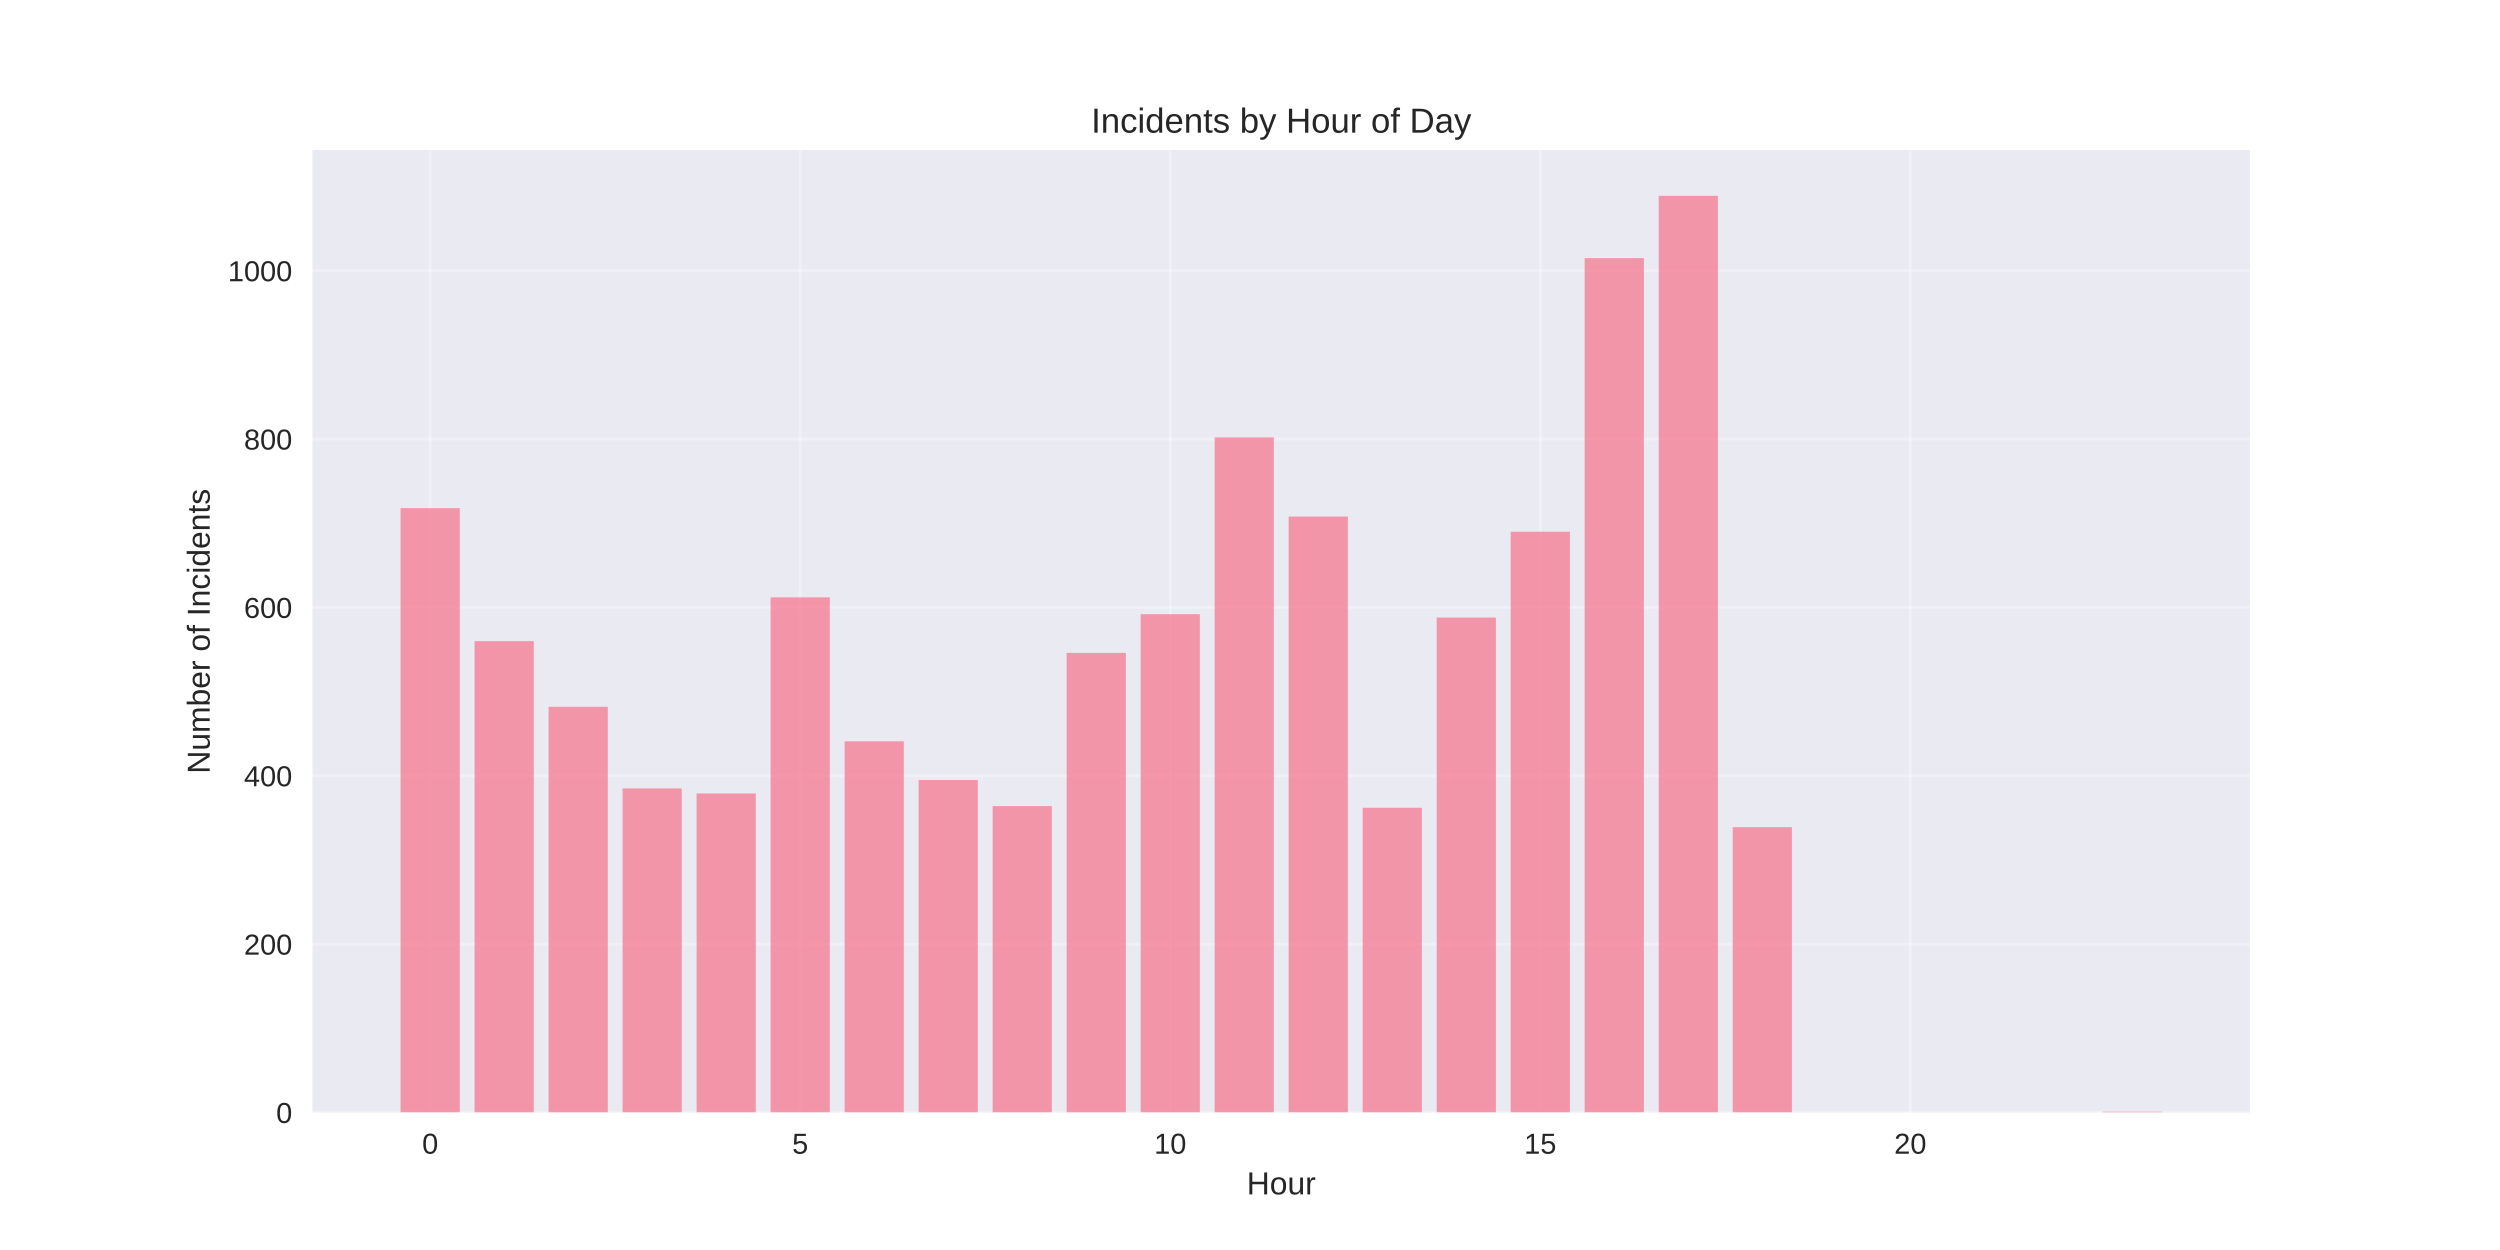
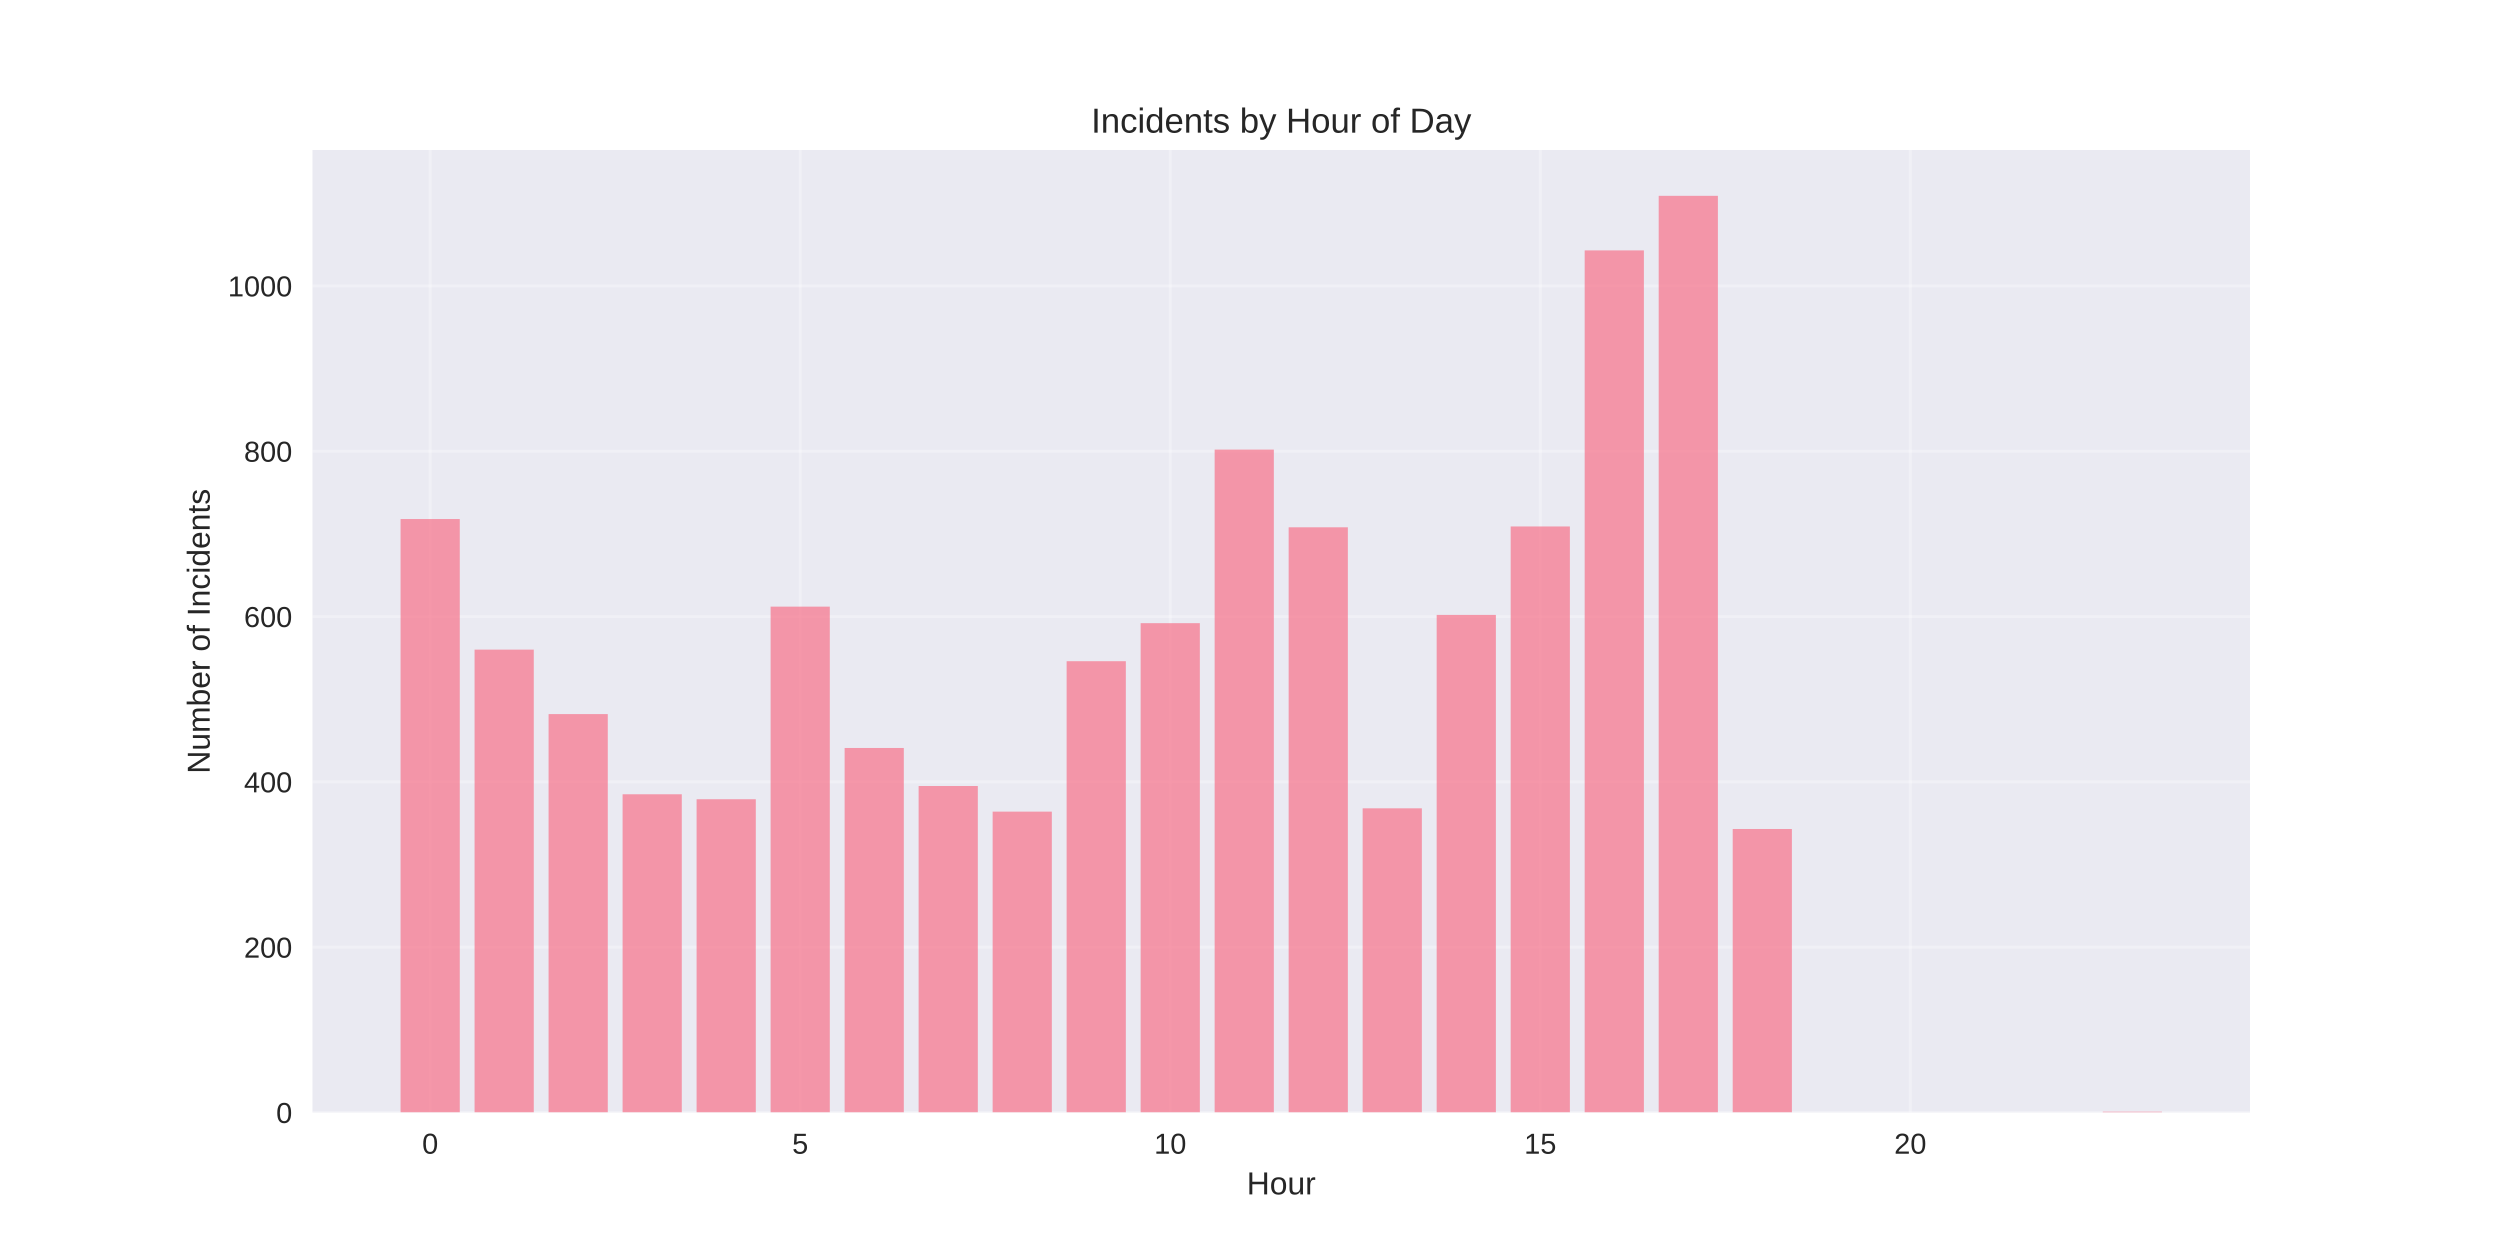
<svg xmlns="http://www.w3.org/2000/svg" width="864pt" height="432pt" viewBox="0 0 864 432" version="1.1">
  <defs>
    <style type="text/css">*{stroke-linejoin: round; stroke-linecap: butt}</style>
  </defs>
  <g id="figure_1">
    <g id="patch_1">
      <path d="M 0 432  L 864 432  L 864 0  L 0 0  z " style="fill: #ffffff" />
    </g>
    <g id="axes_1">
      <g id="patch_2">
        <path d="M 108 384.48  L 777.6 384.48  L 777.6 51.84  L 108 51.84  z " style="fill: #eaeaf2" />
      </g>
      <g id="matplotlib.axis_1">
        <g id="xtick_1">
          <g id="line2d_1">
-             <path d="M 148.667 384.48  L 148.667 51.84  " clip-path="url(#p2a1c503038)" style="fill: none; stroke: #ffffff; stroke-opacity: 0.3; stroke-linecap: round" />
+             <path d="M 148.667 384.48  L 148.667 51.84  " clip-path="url(#pd2c5e7f07e)" style="fill: none; stroke: #ffffff; stroke-opacity: 0.3; stroke-linecap: round" />
          </g>
          <g id="line2d_2" />
          <g id="text_1">
            <text style="fill: #262626; font: 10px 'Arial', 'Liberation Sans', 'DejaVu Sans', 'Bitstream Vera Sans', sans-serif; text-anchor: middle" x="148.667" y="398.727" transform="rotate(-0 148.6671 398.7269)">0</text>
          </g>
        </g>
        <g id="xtick_2">
          <g id="line2d_3">
-             <path d="M 276.551 384.48  L 276.551 51.84  " clip-path="url(#p2a1c503038)" style="fill: none; stroke: #ffffff; stroke-opacity: 0.3; stroke-linecap: round" />
+             <path d="M 276.551 384.48  L 276.551 51.84  " clip-path="url(#pd2c5e7f07e)" style="fill: none; stroke: #ffffff; stroke-opacity: 0.3; stroke-linecap: round" />
          </g>
          <g id="line2d_4" />
          <g id="text_2">
            <text style="fill: #262626; font: 10px 'Arial', 'Liberation Sans', 'DejaVu Sans', 'Bitstream Vera Sans', sans-serif; text-anchor: middle" x="276.551" y="398.727" transform="rotate(-0 276.551 398.7269)">5</text>
          </g>
        </g>
        <g id="xtick_3">
          <g id="line2d_5">
-             <path d="M 404.435 384.48  L 404.435 51.84  " clip-path="url(#p2a1c503038)" style="fill: none; stroke: #ffffff; stroke-opacity: 0.3; stroke-linecap: round" />
+             <path d="M 404.435 384.48  L 404.435 51.84  " clip-path="url(#pd2c5e7f07e)" style="fill: none; stroke: #ffffff; stroke-opacity: 0.3; stroke-linecap: round" />
          </g>
          <g id="line2d_6" />
          <g id="text_3">
            <text style="fill: #262626; font: 10px 'Arial', 'Liberation Sans', 'DejaVu Sans', 'Bitstream Vera Sans', sans-serif; text-anchor: middle" x="404.435" y="398.727" transform="rotate(-0 404.4348 398.7269)">10</text>
          </g>
        </g>
        <g id="xtick_4">
          <g id="line2d_7">
-             <path d="M 532.319 384.48  L 532.319 51.84  " clip-path="url(#p2a1c503038)" style="fill: none; stroke: #ffffff; stroke-opacity: 0.3; stroke-linecap: round" />
+             <path d="M 532.319 384.48  L 532.319 51.84  " clip-path="url(#pd2c5e7f07e)" style="fill: none; stroke: #ffffff; stroke-opacity: 0.3; stroke-linecap: round" />
          </g>
          <g id="line2d_8" />
          <g id="text_4">
            <text style="fill: #262626; font: 10px 'Arial', 'Liberation Sans', 'DejaVu Sans', 'Bitstream Vera Sans', sans-serif; text-anchor: middle" x="532.319" y="398.727" transform="rotate(-0 532.3187 398.7269)">15</text>
          </g>
        </g>
        <g id="xtick_5">
          <g id="line2d_9">
-             <path d="M 660.203 384.48  L 660.203 51.84  " clip-path="url(#p2a1c503038)" style="fill: none; stroke: #ffffff; stroke-opacity: 0.3; stroke-linecap: round" />
+             <path d="M 660.203 384.48  L 660.203 51.84  " clip-path="url(#pd2c5e7f07e)" style="fill: none; stroke: #ffffff; stroke-opacity: 0.3; stroke-linecap: round" />
          </g>
          <g id="line2d_10" />
          <g id="text_5">
            <text style="fill: #262626; font: 10px 'Arial', 'Liberation Sans', 'DejaVu Sans', 'Bitstream Vera Sans', sans-serif; text-anchor: middle" x="660.203" y="398.727" transform="rotate(-0 660.2026 398.7269)">20</text>
          </g>
        </g>
        <g id="text_6">
          <text style="fill: #262626; font: 11px 'Arial', 'Liberation Sans', 'DejaVu Sans', 'Bitstream Vera Sans', sans-serif; text-anchor: middle" x="442.8" y="412.773" transform="rotate(-0 442.8 412.7734)">Hour</text>
        </g>
      </g>
      <g id="matplotlib.axis_2">
        <g id="ytick_1">
          <g id="line2d_11">
-             <path d="M 108 384.48  L 777.6 384.48  " clip-path="url(#p2a1c503038)" style="fill: none; stroke: #ffffff; stroke-opacity: 0.3; stroke-linecap: round" />
+             <path d="M 108 384.48  L 777.6 384.48  " clip-path="url(#pd2c5e7f07e)" style="fill: none; stroke: #ffffff; stroke-opacity: 0.3; stroke-linecap: round" />
          </g>
          <g id="line2d_12" />
          <g id="text_7">
            <text style="fill: #262626; font: 10px 'Arial', 'Liberation Sans', 'DejaVu Sans', 'Bitstream Vera Sans', sans-serif; text-anchor: end" x="101" y="388.103" transform="rotate(-0 101 388.1034)">0</text>
          </g>
        </g>
        <g id="ytick_2">
          <g id="line2d_13">
-             <path d="M 108 326.298  L 777.6 326.298  " clip-path="url(#p2a1c503038)" style="fill: none; stroke: #ffffff; stroke-opacity: 0.3; stroke-linecap: round" />
+             <path d="M 108 327.347  L 777.6 327.347  " clip-path="url(#pd2c5e7f07e)" style="fill: none; stroke: #ffffff; stroke-opacity: 0.3; stroke-linecap: round" />
          </g>
          <g id="line2d_14" />
          <g id="text_8">
-             <text style="fill: #262626; font: 10px 'Arial', 'Liberation Sans', 'DejaVu Sans', 'Bitstream Vera Sans', sans-serif; text-anchor: end" x="101" y="329.922" transform="rotate(-0 101 329.9216)">200</text>
+             <text style="fill: #262626; font: 10px 'Arial', 'Liberation Sans', 'DejaVu Sans', 'Bitstream Vera Sans', sans-serif; text-anchor: end" x="101" y="330.971" transform="rotate(-0 101 330.9709)">200</text>
          </g>
        </g>
        <g id="ytick_3">
          <g id="line2d_15">
-             <path d="M 108 268.116  L 777.6 268.116  " clip-path="url(#p2a1c503038)" style="fill: none; stroke: #ffffff; stroke-opacity: 0.3; stroke-linecap: round" />
+             <path d="M 108 270.215  L 777.6 270.215  " clip-path="url(#pd2c5e7f07e)" style="fill: none; stroke: #ffffff; stroke-opacity: 0.3; stroke-linecap: round" />
          </g>
          <g id="line2d_16" />
          <g id="text_9">
-             <text style="fill: #262626; font: 10px 'Arial', 'Liberation Sans', 'DejaVu Sans', 'Bitstream Vera Sans', sans-serif; text-anchor: end" x="101" y="271.74" transform="rotate(-0 101 271.7398)">400</text>
+             <text style="fill: #262626; font: 10px 'Arial', 'Liberation Sans', 'DejaVu Sans', 'Bitstream Vera Sans', sans-serif; text-anchor: end" x="101" y="273.838" transform="rotate(-0 101 273.8383)">400</text>
          </g>
        </g>
        <g id="ytick_4">
          <g id="line2d_17">
-             <path d="M 108 209.935  L 777.6 209.935  " clip-path="url(#p2a1c503038)" style="fill: none; stroke: #ffffff; stroke-opacity: 0.3; stroke-linecap: round" />
+             <path d="M 108 213.082  L 777.6 213.082  " clip-path="url(#pd2c5e7f07e)" style="fill: none; stroke: #ffffff; stroke-opacity: 0.3; stroke-linecap: round" />
          </g>
          <g id="line2d_18" />
          <g id="text_10">
-             <text style="fill: #262626; font: 10px 'Arial', 'Liberation Sans', 'DejaVu Sans', 'Bitstream Vera Sans', sans-serif; text-anchor: end" x="101" y="213.558" transform="rotate(-0 101 213.558)">600</text>
+             <text style="fill: #262626; font: 10px 'Arial', 'Liberation Sans', 'DejaVu Sans', 'Bitstream Vera Sans', sans-serif; text-anchor: end" x="101" y="216.706" transform="rotate(-0 101 216.7058)">600</text>
          </g>
        </g>
        <g id="ytick_5">
          <g id="line2d_19">
-             <path d="M 108 151.753  L 777.6 151.753  " clip-path="url(#p2a1c503038)" style="fill: none; stroke: #ffffff; stroke-opacity: 0.3; stroke-linecap: round" />
+             <path d="M 108 155.95  L 777.6 155.95  " clip-path="url(#pd2c5e7f07e)" style="fill: none; stroke: #ffffff; stroke-opacity: 0.3; stroke-linecap: round" />
          </g>
          <g id="line2d_20" />
          <g id="text_11">
-             <text style="fill: #262626; font: 10px 'Arial', 'Liberation Sans', 'DejaVu Sans', 'Bitstream Vera Sans', sans-serif; text-anchor: end" x="101" y="155.376" transform="rotate(-0 101 155.3762)">800</text>
+             <text style="fill: #262626; font: 10px 'Arial', 'Liberation Sans', 'DejaVu Sans', 'Bitstream Vera Sans', sans-serif; text-anchor: end" x="101" y="159.573" transform="rotate(-0 101 159.5732)">800</text>
          </g>
        </g>
        <g id="ytick_6">
          <g id="line2d_21">
-             <path d="M 108 93.571  L 777.6 93.571  " clip-path="url(#p2a1c503038)" style="fill: none; stroke: #ffffff; stroke-opacity: 0.3; stroke-linecap: round" />
+             <path d="M 108 98.817  L 777.6 98.817  " clip-path="url(#pd2c5e7f07e)" style="fill: none; stroke: #ffffff; stroke-opacity: 0.3; stroke-linecap: round" />
          </g>
          <g id="line2d_22" />
          <g id="text_12">
-             <text style="fill: #262626; font: 10px 'Arial', 'Liberation Sans', 'DejaVu Sans', 'Bitstream Vera Sans', sans-serif; text-anchor: end" x="101" y="97.194" transform="rotate(-0 101 97.19435)">1000</text>
+             <text style="fill: #262626; font: 10px 'Arial', 'Liberation Sans', 'DejaVu Sans', 'Bitstream Vera Sans', sans-serif; text-anchor: end" x="101" y="102.441" transform="rotate(-0 101 102.4407)">1000</text>
          </g>
        </g>
        <g id="text_13">
          <text style="fill: #262626; font: 11px 'Arial', 'Liberation Sans', 'DejaVu Sans', 'Bitstream Vera Sans', sans-serif; text-anchor: middle" x="72.474" y="218.16" transform="rotate(-90 72.47375 218.16)">Number of Incidents</text>
        </g>
      </g>
      <g id="patch_3">
-         <path d="M 138.436 384.48  L 158.898 384.48  L 158.898 175.607  L 138.436 175.607  z " clip-path="url(#p2a1c503038)" style="fill: #f77189; opacity: 0.7" />
+         <path d="M 138.436 384.48  L 158.898 384.48  L 158.898 179.374  L 138.436 179.374  z " clip-path="url(#pd2c5e7f07e)" style="fill: #f77189; opacity: 0.7" />
      </g>
      <g id="patch_4">
-         <path d="M 164.013 384.48  L 184.475 384.48  L 184.475 221.571  L 164.013 221.571  z " clip-path="url(#p2a1c503038)" style="fill: #f77189; opacity: 0.7" />
+         <path d="M 164.013 384.48  L 184.475 384.48  L 184.475 224.509  L 164.013 224.509  z " clip-path="url(#pd2c5e7f07e)" style="fill: #f77189; opacity: 0.7" />
      </g>
      <g id="patch_5">
-         <path d="M 189.59 384.48  L 210.051 384.48  L 210.051 244.262  L 189.59 244.262  z " clip-path="url(#p2a1c503038)" style="fill: #f77189; opacity: 0.7" />
+         <path d="M 189.59 384.48  L 210.051 384.48  L 210.051 246.791  L 189.59 246.791  z " clip-path="url(#pd2c5e7f07e)" style="fill: #f77189; opacity: 0.7" />
      </g>
      <g id="patch_6">
-         <path d="M 215.167 384.48  L 235.628 384.48  L 235.628 272.48  L 215.167 272.48  z " clip-path="url(#p2a1c503038)" style="fill: #f77189; opacity: 0.7" />
+         <path d="M 215.167 384.48  L 235.628 384.48  L 235.628 274.5  L 215.167 274.5  z " clip-path="url(#pd2c5e7f07e)" style="fill: #f77189; opacity: 0.7" />
      </g>
      <g id="patch_7">
-         <path d="M 240.743 384.48  L 261.205 384.48  L 261.205 274.225  L 240.743 274.225  z " clip-path="url(#p2a1c503038)" style="fill: #f77189; opacity: 0.7" />
+         <path d="M 240.743 384.48  L 261.205 384.48  L 261.205 276.214  L 240.743 276.214  z " clip-path="url(#pd2c5e7f07e)" style="fill: #f77189; opacity: 0.7" />
      </g>
      <g id="patch_8">
-         <path d="M 266.32 384.48  L 286.782 384.48  L 286.782 206.444  L 266.32 206.444  z " clip-path="url(#p2a1c503038)" style="fill: #f77189; opacity: 0.7" />
+         <path d="M 266.32 384.48  L 286.782 384.48  L 286.782 209.654  L 266.32 209.654  z " clip-path="url(#pd2c5e7f07e)" style="fill: #f77189; opacity: 0.7" />
      </g>
      <g id="patch_9">
-         <path d="M 291.897 384.48  L 312.358 384.48  L 312.358 256.189  L 291.897 256.189  z " clip-path="url(#p2a1c503038)" style="fill: #f77189; opacity: 0.7" />
+         <path d="M 291.897 384.48  L 312.358 384.48  L 312.358 258.503  L 291.897 258.503  z " clip-path="url(#pd2c5e7f07e)" style="fill: #f77189; opacity: 0.7" />
      </g>
      <g id="patch_10">
-         <path d="M 317.474 384.48  L 337.935 384.48  L 337.935 269.571  L 317.474 269.571  z " clip-path="url(#p2a1c503038)" style="fill: #f77189; opacity: 0.7" />
+         <path d="M 317.474 384.48  L 337.935 384.48  L 337.935 271.643  L 317.474 271.643  z " clip-path="url(#pd2c5e7f07e)" style="fill: #f77189; opacity: 0.7" />
      </g>
      <g id="patch_11">
-         <path d="M 343.051 384.48  L 363.512 384.48  L 363.512 278.589  L 343.051 278.589  z " clip-path="url(#p2a1c503038)" style="fill: #f77189; opacity: 0.7" />
+         <path d="M 343.051 384.48  L 363.512 384.48  L 363.512 280.499  L 343.051 280.499  z " clip-path="url(#pd2c5e7f07e)" style="fill: #f77189; opacity: 0.7" />
      </g>
      <g id="patch_12">
-         <path d="M 368.627 384.48  L 389.089 384.48  L 389.089 225.644  L 368.627 225.644  z " clip-path="url(#p2a1c503038)" style="fill: #f77189; opacity: 0.7" />
+         <path d="M 368.627 384.48  L 389.089 384.48  L 389.089 228.508  L 368.627 228.508  z " clip-path="url(#pd2c5e7f07e)" style="fill: #f77189; opacity: 0.7" />
      </g>
      <g id="patch_13">
-         <path d="M 394.204 384.48  L 414.666 384.48  L 414.666 212.262  L 394.204 212.262  z " clip-path="url(#p2a1c503038)" style="fill: #f77189; opacity: 0.7" />
+         <path d="M 394.204 384.48  L 414.666 384.48  L 414.666 215.368  L 394.204 215.368  z " clip-path="url(#pd2c5e7f07e)" style="fill: #f77189; opacity: 0.7" />
      </g>
      <g id="patch_14">
-         <path d="M 419.781 384.48  L 440.242 384.48  L 440.242 151.171  L 419.781 151.171  z " clip-path="url(#p2a1c503038)" style="fill: #f77189; opacity: 0.7" />
+         <path d="M 419.781 384.48  L 440.242 384.48  L 440.242 155.378  L 419.781 155.378  z " clip-path="url(#pd2c5e7f07e)" style="fill: #f77189; opacity: 0.7" />
      </g>
      <g id="patch_15">
-         <path d="M 445.358 384.48  L 465.819 384.48  L 465.819 178.516  L 445.358 178.516  z " clip-path="url(#p2a1c503038)" style="fill: #f77189; opacity: 0.7" />
+         <path d="M 445.358 384.48  L 465.819 384.48  L 465.819 182.231  L 445.358 182.231  z " clip-path="url(#pd2c5e7f07e)" style="fill: #f77189; opacity: 0.7" />
      </g>
      <g id="patch_16">
-         <path d="M 470.934 384.48  L 491.396 384.48  L 491.396 279.171  L 470.934 279.171  z " clip-path="url(#p2a1c503038)" style="fill: #f77189; opacity: 0.7" />
+         <path d="M 470.934 384.48  L 491.396 384.48  L 491.396 279.356  L 470.934 279.356  z " clip-path="url(#pd2c5e7f07e)" style="fill: #f77189; opacity: 0.7" />
      </g>
      <g id="patch_17">
-         <path d="M 496.511 384.48  L 516.973 384.48  L 516.973 213.425  L 496.511 213.425  z " clip-path="url(#p2a1c503038)" style="fill: #f77189; opacity: 0.7" />
+         <path d="M 496.511 384.48  L 516.973 384.48  L 516.973 212.511  L 496.511 212.511  z " clip-path="url(#pd2c5e7f07e)" style="fill: #f77189; opacity: 0.7" />
      </g>
      <g id="patch_18">
-         <path d="M 522.088 384.48  L 542.549 384.48  L 542.549 183.753  L 522.088 183.753  z " clip-path="url(#p2a1c503038)" style="fill: #f77189; opacity: 0.7" />
+         <path d="M 522.088 384.48  L 542.549 384.48  L 542.549 181.945  L 522.088 181.945  z " clip-path="url(#pd2c5e7f07e)" style="fill: #f77189; opacity: 0.7" />
      </g>
      <g id="patch_19">
-         <path d="M 547.665 384.48  L 568.126 384.48  L 568.126 89.207  L 547.665 89.207  z " clip-path="url(#p2a1c503038)" style="fill: #f77189; opacity: 0.7" />
+         <path d="M 547.665 384.48  L 568.126 384.48  L 568.126 86.534  L 547.665 86.534  z " clip-path="url(#pd2c5e7f07e)" style="fill: #f77189; opacity: 0.7" />
      </g>
      <g id="patch_20">
-         <path d="M 573.242 384.48  L 593.703 384.48  L 593.703 67.68  L 573.242 67.68  z " clip-path="url(#p2a1c503038)" style="fill: #f77189; opacity: 0.7" />
+         <path d="M 573.242 384.48  L 593.703 384.48  L 593.703 67.68  L 573.242 67.68  z " clip-path="url(#pd2c5e7f07e)" style="fill: #f77189; opacity: 0.7" />
      </g>
      <g id="patch_21">
-         <path d="M 598.818 384.48  L 619.28 384.48  L 619.28 285.862  L 598.818 285.862  z " clip-path="url(#p2a1c503038)" style="fill: #f77189; opacity: 0.7" />
+         <path d="M 598.818 384.48  L 619.28 384.48  L 619.28 286.498  L 598.818 286.498  z " clip-path="url(#pd2c5e7f07e)" style="fill: #f77189; opacity: 0.7" />
      </g>
      <g id="patch_22">
-         <path d="M 726.702 384.48  L 747.164 384.48  L 747.164 384.189  L 726.702 384.189  z " clip-path="url(#p2a1c503038)" style="fill: #f77189; opacity: 0.7" />
+         <path d="M 726.702 384.48  L 747.164 384.48  L 747.164 384.194  L 726.702 384.194  z " clip-path="url(#pd2c5e7f07e)" style="fill: #f77189; opacity: 0.7" />
      </g>
      <g id="patch_23">
        <path d="M 108 384.48  L 108 51.84  " style="fill: none" />
      </g>
      <g id="patch_24">
        <path d="M 777.6 384.48  L 777.6 51.84  " style="fill: none" />
      </g>
      <g id="patch_25">
        <path d="M 108 384.48  L 777.6 384.48  " style="fill: none" />
      </g>
      <g id="patch_26">
        <path d="M 108 51.84  L 777.6 51.84  " style="fill: none" />
      </g>
      <g id="text_14">
        <text style="fill: #262626; font: 12px 'Arial', 'Liberation Sans', 'DejaVu Sans', 'Bitstream Vera Sans', sans-serif; text-anchor: middle" x="442.8" y="45.84" transform="rotate(-0 442.8 45.84)">Incidents by Hour of Day</text>
      </g>
    </g>
  </g>
  <defs>
-     <clipPath id="p2a1c503038">
+     <clipPath id="pd2c5e7f07e">
      <rect x="108" y="51.84" width="669.6" height="332.64" />
    </clipPath>
  </defs>
</svg>
